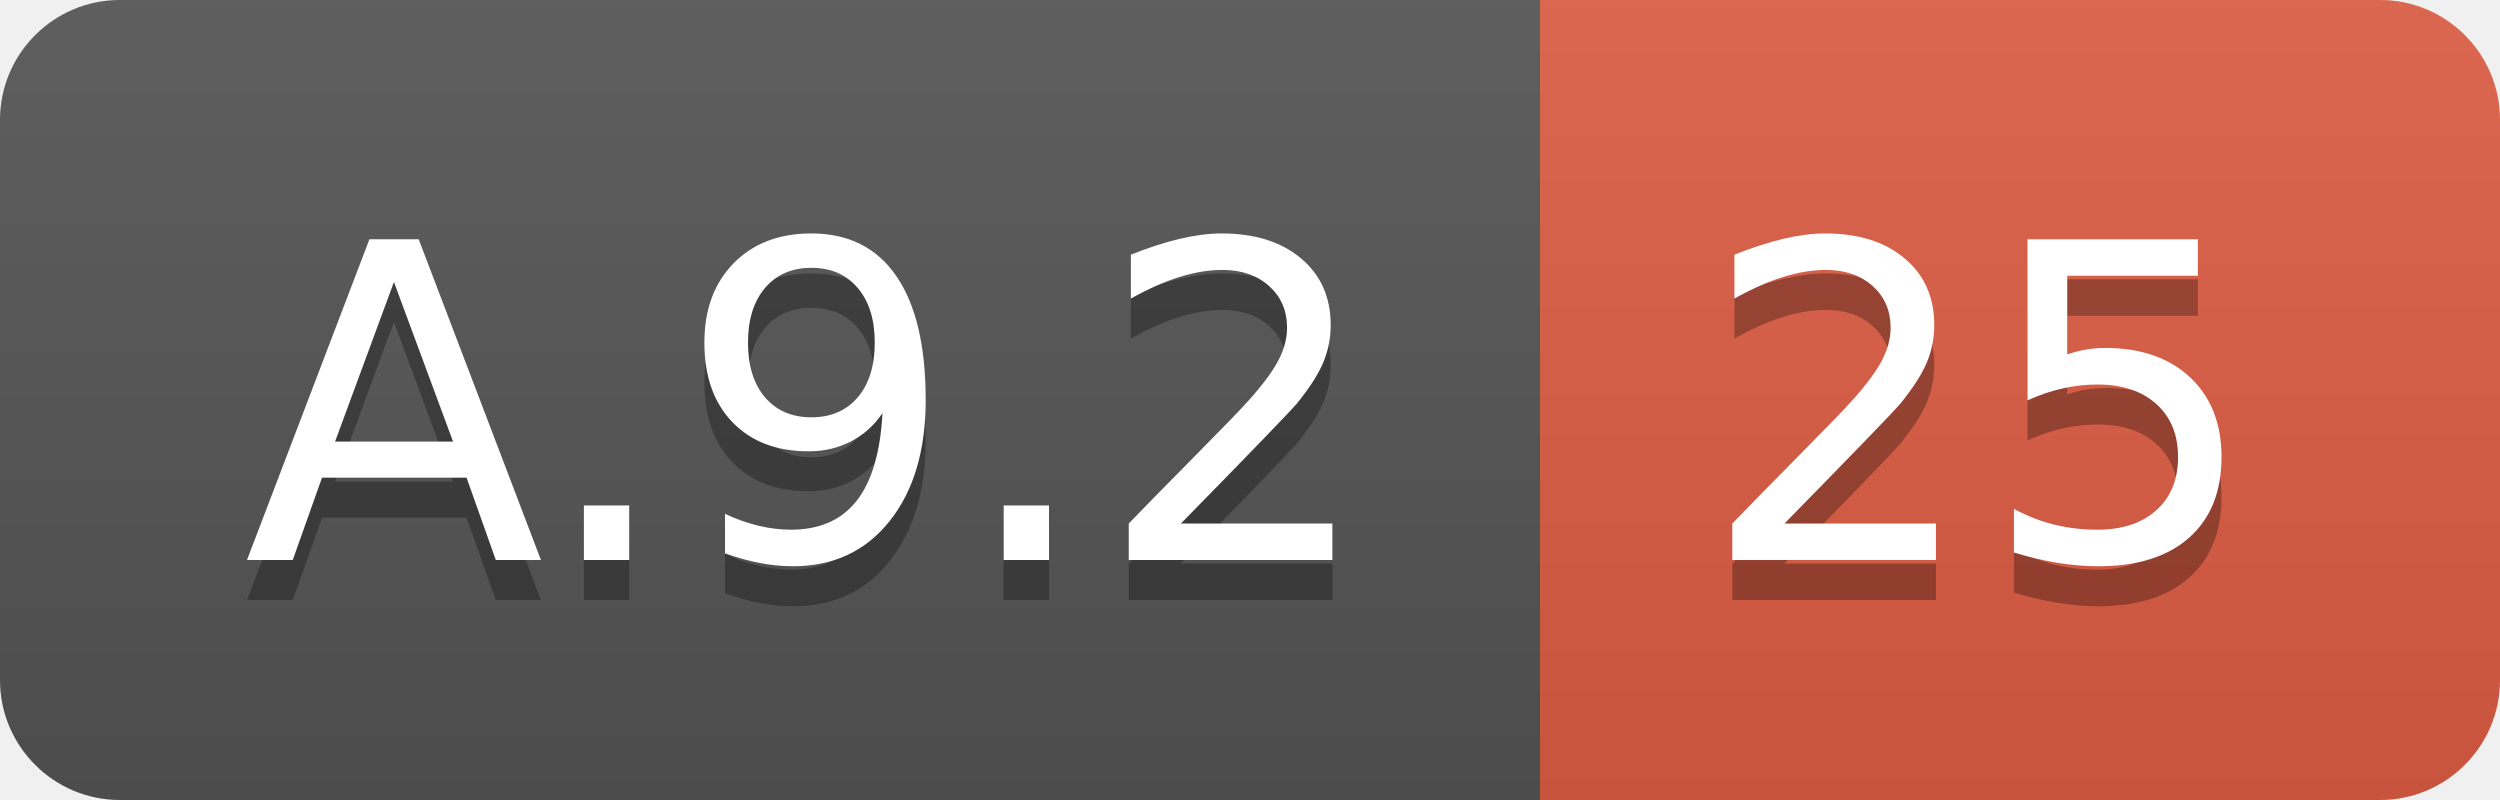
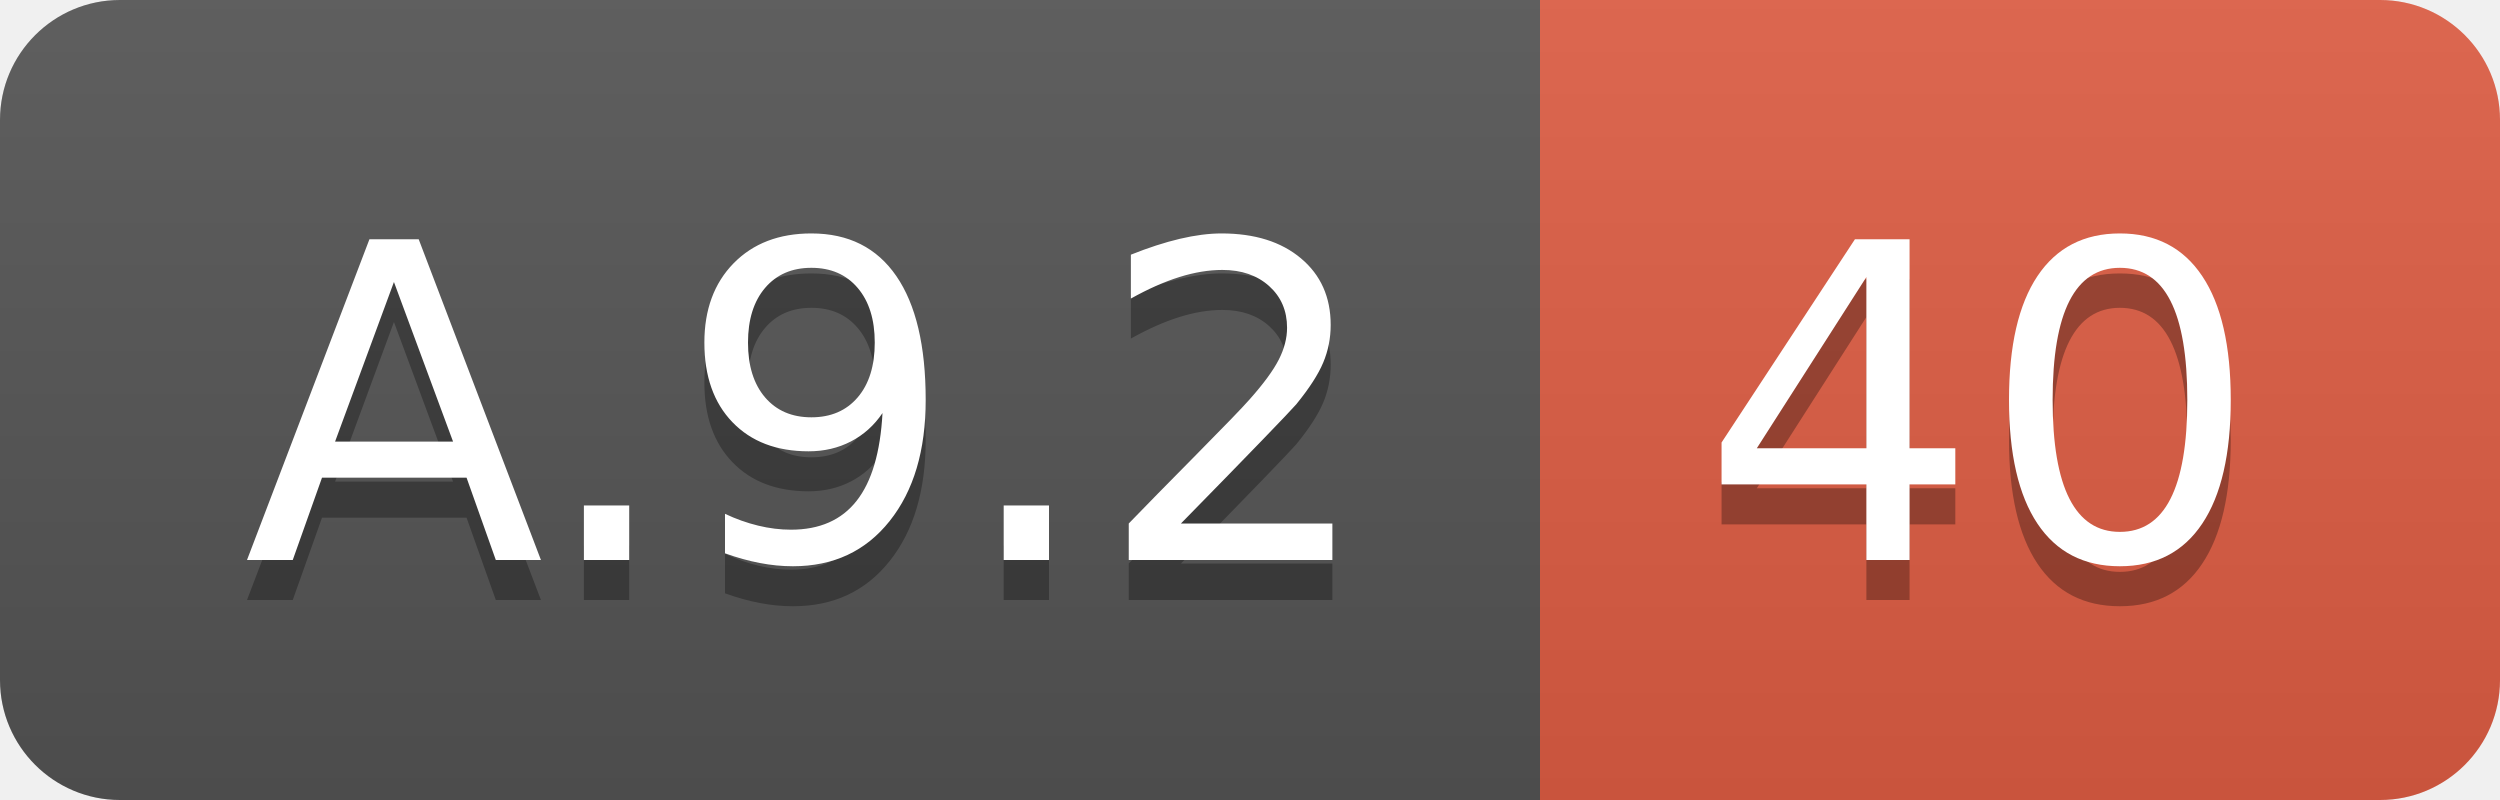
<svg xmlns="http://www.w3.org/2000/svg" width="62.5" height="20">
  <linearGradient id="smooth" x2="0" y2="100%">
    <stop offset="0" stop-color="#bbb" stop-opacity=".1" />
    <stop offset="1" stop-opacity=".1" />
  </linearGradient>
  <clipPath id="round">
    <rect width="62.5" height="20" rx="3" fill="#fff" />
  </clipPath>
  <g clip-path="url(#round)">
    <rect width="38.5" height="20" fill="#555" />
    <rect x="38.5" width="24.0" height="20" fill="#e05d44" />
    <rect width="62.5" height="20" fill="url(#smooth)" />
  </g>
  <g fill="#fff" text-anchor="middle" font-family="DejaVu Sans,Verdana,Geneva,sans-serif" font-size="110">
    <text x="202.5" y="150" fill="#010101" fill-opacity=".3" transform="scale(0.1)" textLength="285.0" lengthAdjust="spacing">A.9.2</text>
    <text x="202.5" y="140" transform="scale(0.1)" textLength="285.0" lengthAdjust="spacing">A.9.2</text>
-     <text x="495.0" y="150" fill="#010101" fill-opacity=".3" transform="scale(0.1)" textLength="140.0" lengthAdjust="spacing">25</text>
-     <text x="495.0" y="140" transform="scale(0.1)" textLength="140.0" lengthAdjust="spacing">25</text>
+     <text x="495.0" y="150" fill="#010101" fill-opacity=".3" transform="scale(0.1)" textLength="140.0" lengthAdjust="spacing">40</text>
+     <text x="495.0" y="140" transform="scale(0.1)" textLength="140.0" lengthAdjust="spacing">40</text>
  </g>
</svg>
